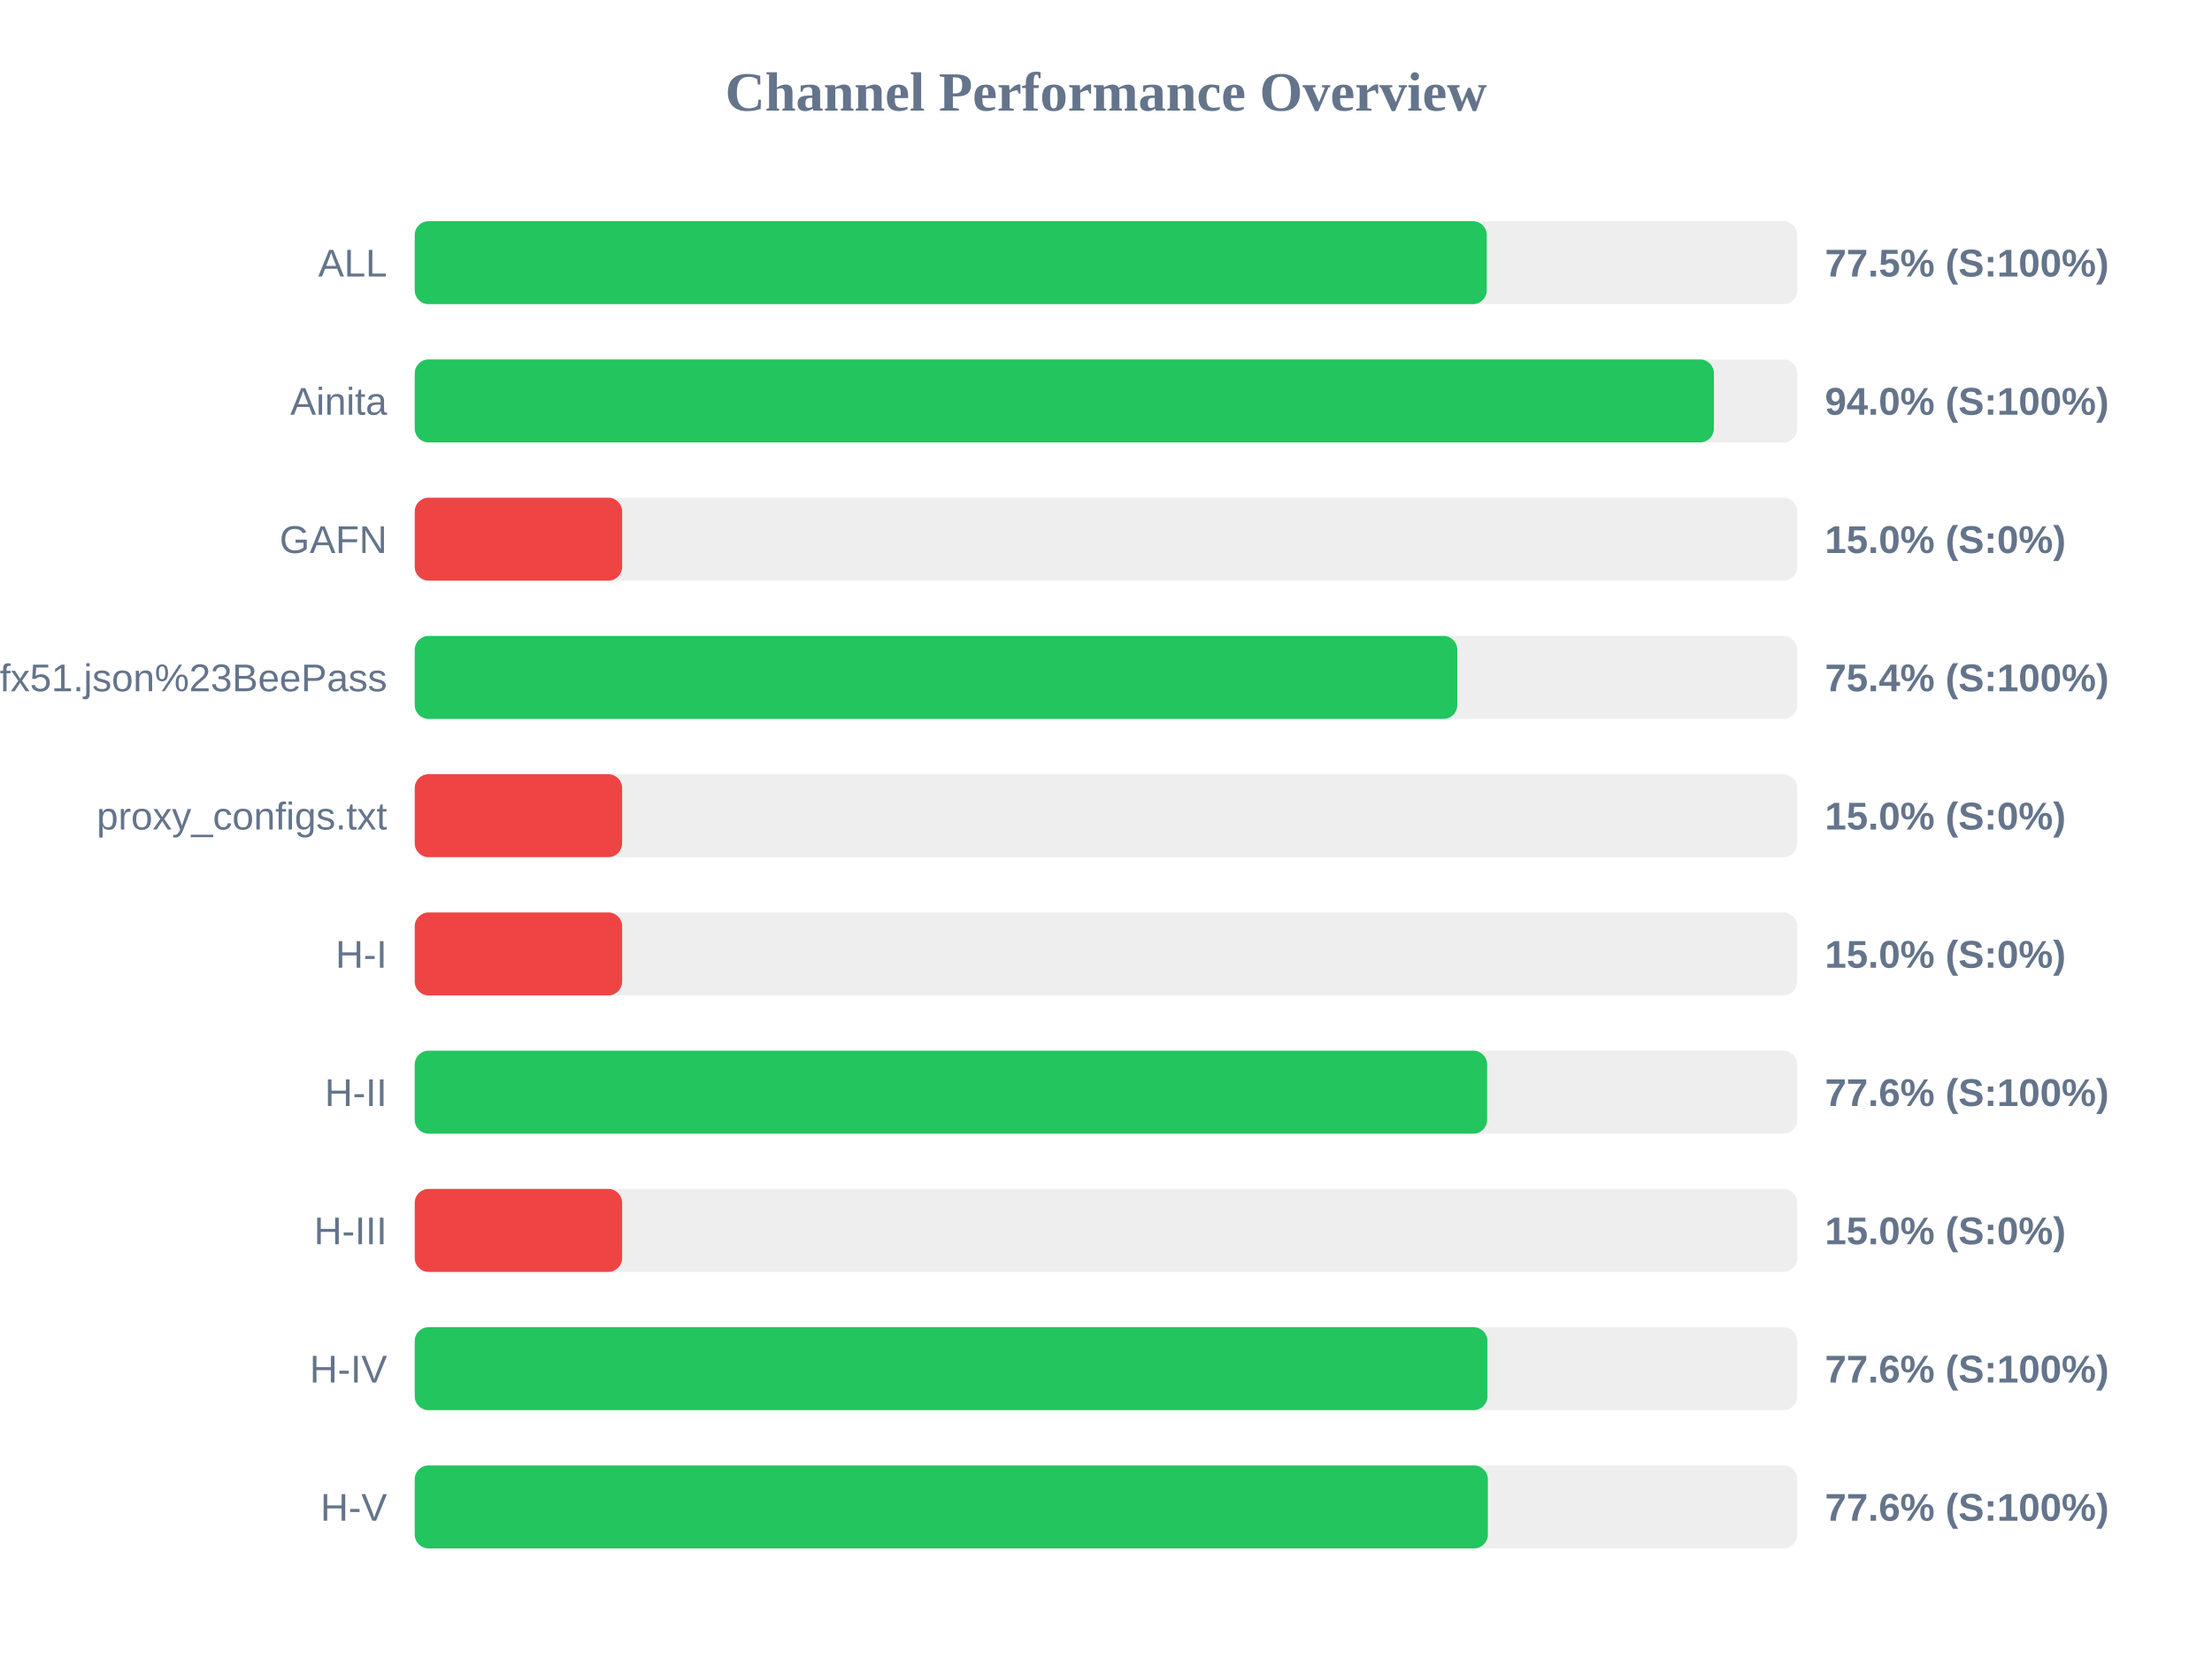
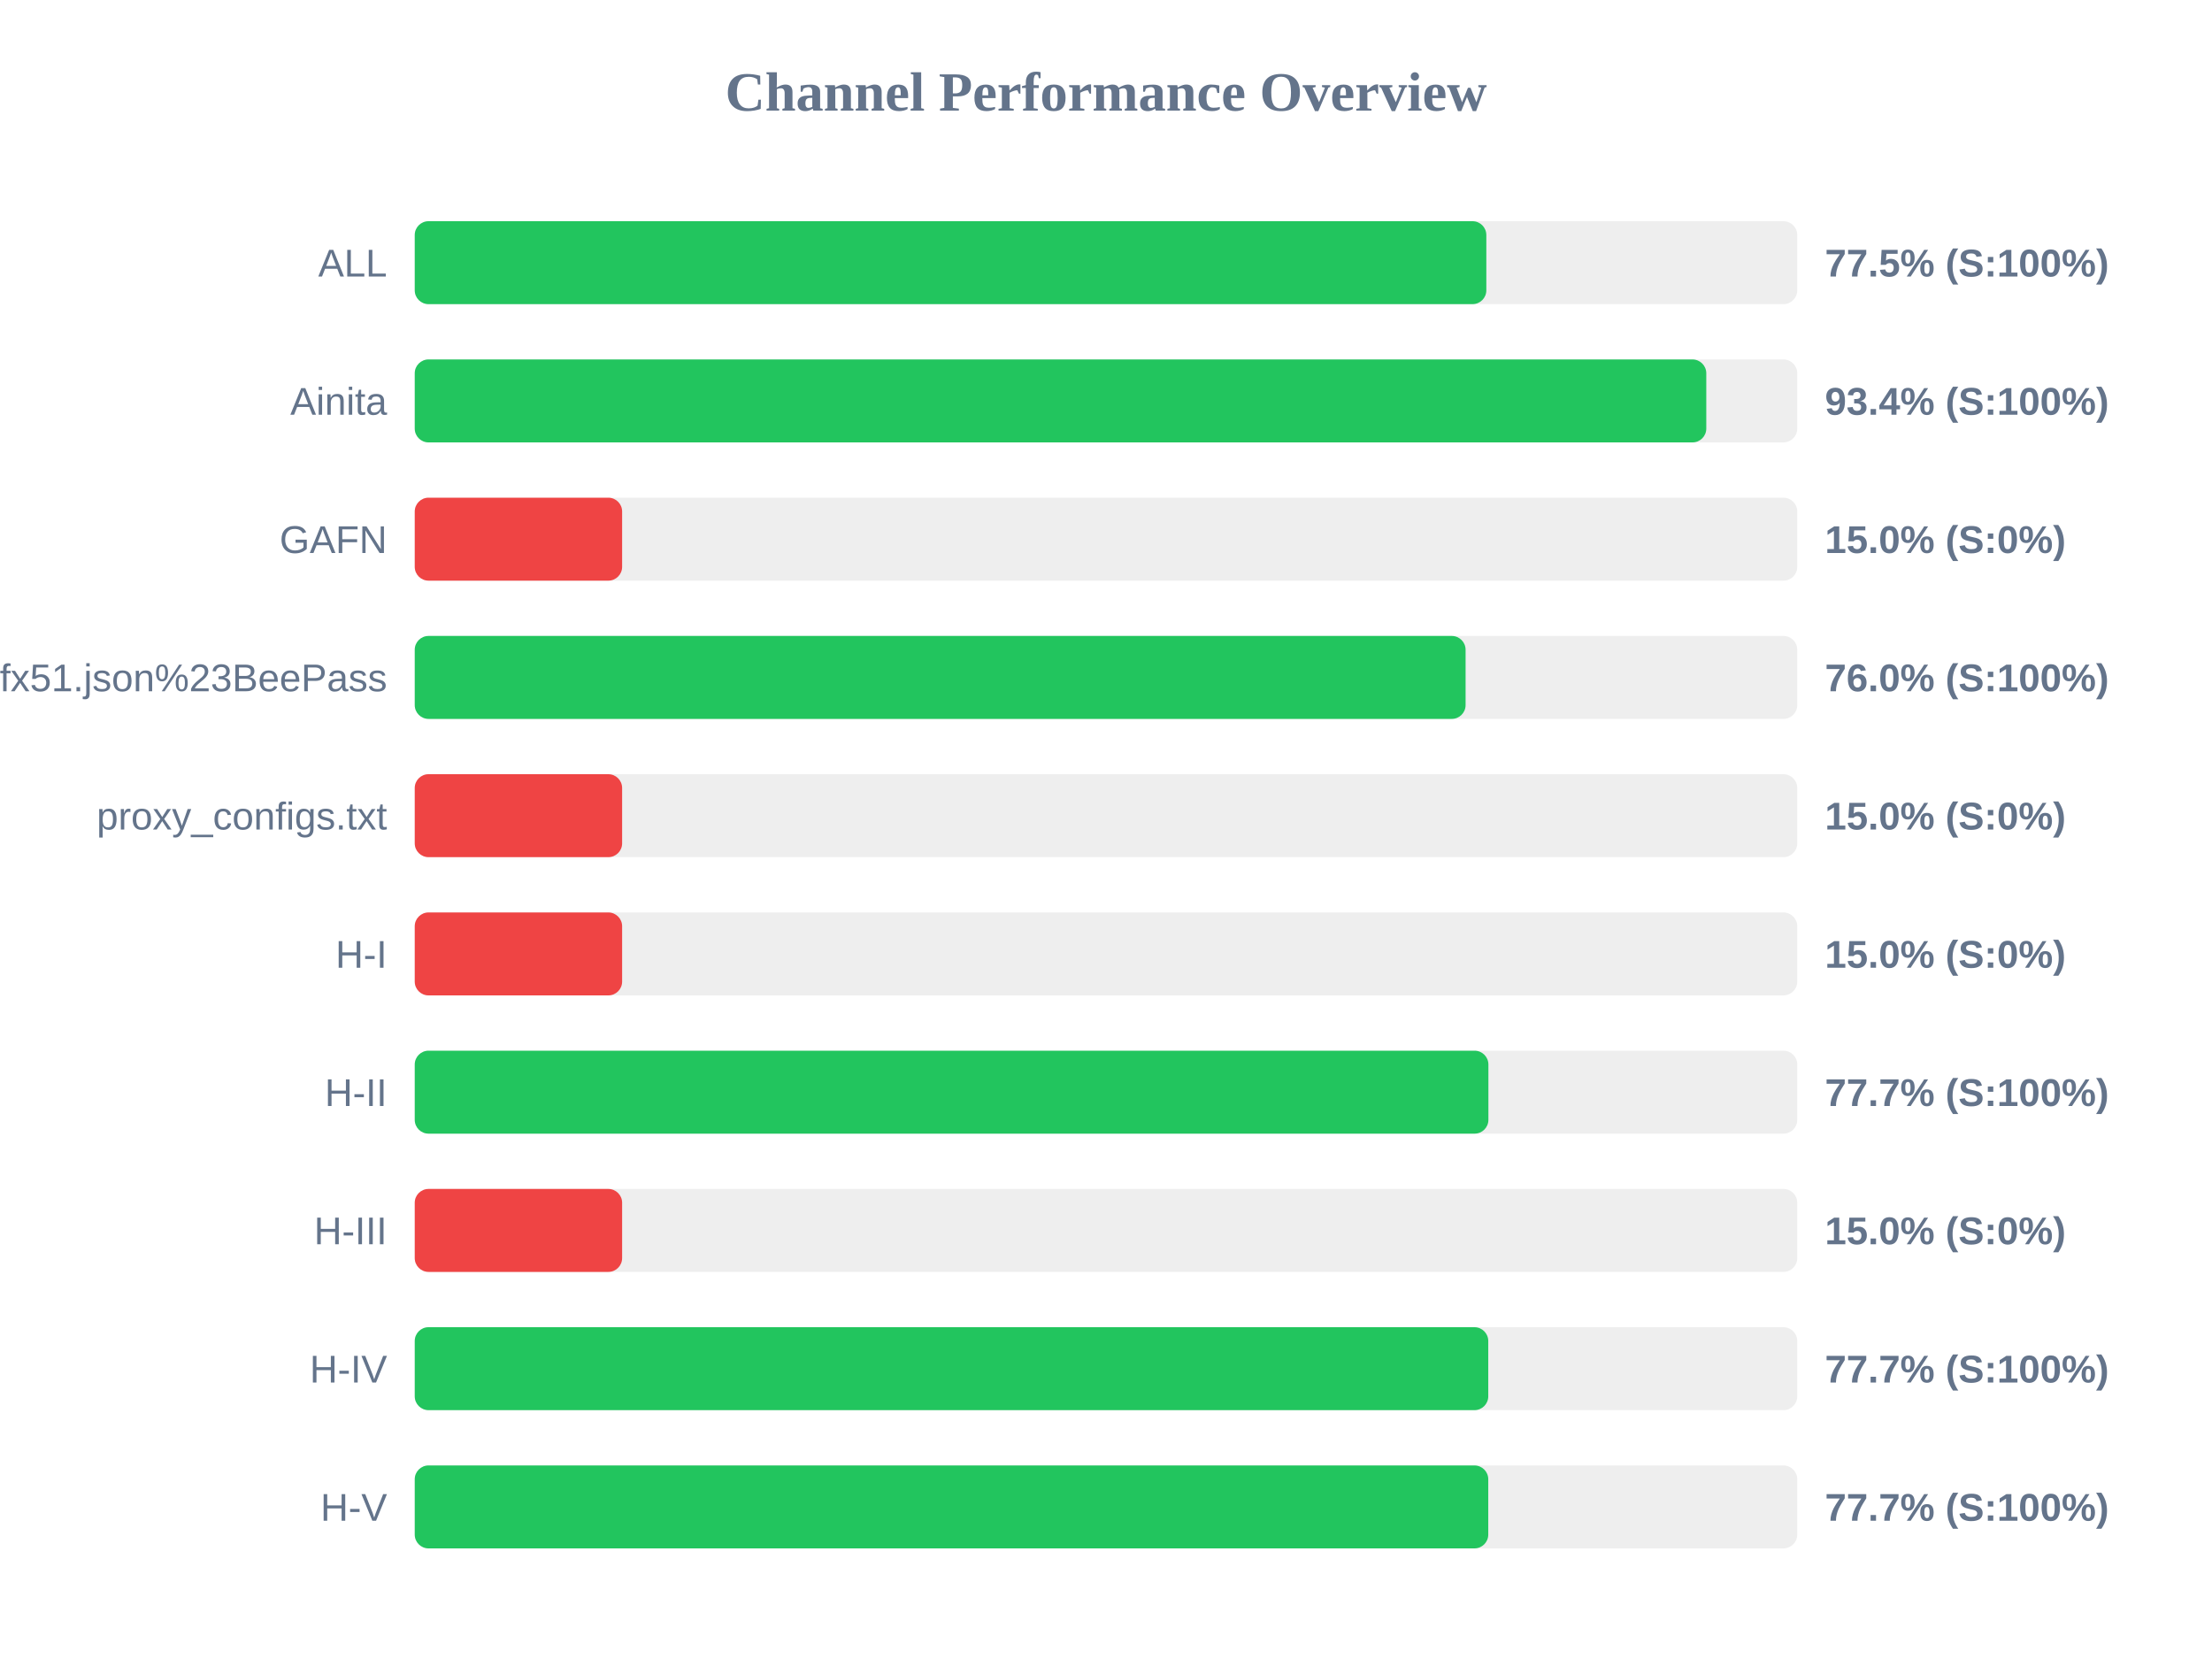
<svg xmlns="http://www.w3.org/2000/svg" width="800" height="600" version="1.1">
  <style>
        .row { font: 14px Arial; fill: #64748b; }
        .score { font: bold 14px Arial; fill: #64748b; }
    </style>
  <text x="400" y="40" text-anchor="middle" font-size="20px" font-weight="bold" fill="#64748b">Channel Performance Overview</text>
  <rect x="150" y="80" width="500" height="30" fill="#eee" rx="5" />
-   <rect x="150" y="80" width="387.7" height="30" fill="#22c55e" rx="5" />
+   <rect x="150" y="80" width="387.55" height="30" fill="#22c55e" rx="5" />
  <text x="140" y="100" text-anchor="end" class="row">ALL</text>
  <text x="660" y="100" text-anchor="start" class="score">77.5% (S:100%)</text>
  <rect x="150" y="130" width="500" height="30" fill="#eee" rx="5" />
-   <rect x="150" y="130" width="469.85" height="30" fill="#22c55e" rx="5" />
+   <rect x="150" y="130" width="467.1" height="30" fill="#22c55e" rx="5" />
  <text x="140" y="150" text-anchor="end" class="row">Ainita</text>
-   <text x="660" y="150" text-anchor="start" class="score">94.0% (S:100%)</text>
+   <text x="660" y="150" text-anchor="start" class="score">93.4% (S:100%)</text>
  <rect x="150" y="180" width="500" height="30" fill="#eee" rx="5" />
  <rect x="150" y="180" width="75.0" height="30" fill="#ef4444" rx="5" />
  <text x="140" y="200" text-anchor="end" class="row">GAFN</text>
  <text x="660" y="200" text-anchor="start" class="score">15.0% (S:0%)</text>
  <rect x="150" y="230" width="500" height="30" fill="#eee" rx="5" />
-   <rect x="150" y="230" width="377.05" height="30" fill="#22c55e" rx="5" />
+   <rect x="150" y="230" width="380.05" height="30" fill="#22c55e" rx="5" />
  <text x="140" y="250" text-anchor="end" class="row">sub?s=ssconf%3A%2F%2Fs3.amazonaws.com%2Fbeedynconprd%2Fzf38bv6oxi1nv3wfkpmxyfl8yj5fargza3foantoalu16vznl0ckxx7bgf1ufx51.json%23BeePass</text>
-   <text x="660" y="250" text-anchor="start" class="score">75.4% (S:100%)</text>
+   <text x="660" y="250" text-anchor="start" class="score">76.0% (S:100%)</text>
  <rect x="150" y="280" width="500" height="30" fill="#eee" rx="5" />
  <rect x="150" y="280" width="75.0" height="30" fill="#ef4444" rx="5" />
  <text x="140" y="300" text-anchor="end" class="row">proxy_configs.txt</text>
  <text x="660" y="300" text-anchor="start" class="score">15.0% (S:0%)</text>
  <rect x="150" y="330" width="500" height="30" fill="#eee" rx="5" />
  <rect x="150" y="330" width="75.0" height="30" fill="#ef4444" rx="5" />
  <text x="140" y="350" text-anchor="end" class="row">H-I</text>
  <text x="660" y="350" text-anchor="start" class="score">15.0% (S:0%)</text>
  <rect x="150" y="380" width="500" height="30" fill="#eee" rx="5" />
-   <rect x="150" y="380" width="387.85" height="30" fill="#22c55e" rx="5" />
+   <rect x="150" y="380" width="388.3" height="30" fill="#22c55e" rx="5" />
  <text x="140" y="400" text-anchor="end" class="row">H-II</text>
-   <text x="660" y="400" text-anchor="start" class="score">77.6% (S:100%)</text>
+   <text x="660" y="400" text-anchor="start" class="score">77.7% (S:100%)</text>
  <rect x="150" y="430" width="500" height="30" fill="#eee" rx="5" />
  <rect x="150" y="430" width="75.0" height="30" fill="#ef4444" rx="5" />
  <text x="140" y="450" text-anchor="end" class="row">H-III</text>
  <text x="660" y="450" text-anchor="start" class="score">15.0% (S:0%)</text>
  <rect x="150" y="480" width="500" height="30" fill="#eee" rx="5" />
-   <rect x="150" y="480" width="387.95" height="30" fill="#22c55e" rx="5" />
+   <rect x="150" y="480" width="388.25" height="30" fill="#22c55e" rx="5" />
  <text x="140" y="500" text-anchor="end" class="row">H-IV</text>
-   <text x="660" y="500" text-anchor="start" class="score">77.6% (S:100%)</text>
+   <text x="660" y="500" text-anchor="start" class="score">77.7% (S:100%)</text>
  <rect x="150" y="530" width="500" height="30" fill="#eee" rx="5" />
-   <rect x="150" y="530" width="388.1" height="30" fill="#22c55e" rx="5" />
+   <rect x="150" y="530" width="388.25" height="30" fill="#22c55e" rx="5" />
  <text x="140" y="550" text-anchor="end" class="row">H-V</text>
-   <text x="660" y="550" text-anchor="start" class="score">77.6% (S:100%)</text>
+   <text x="660" y="550" text-anchor="start" class="score">77.7% (S:100%)</text>
</svg>
